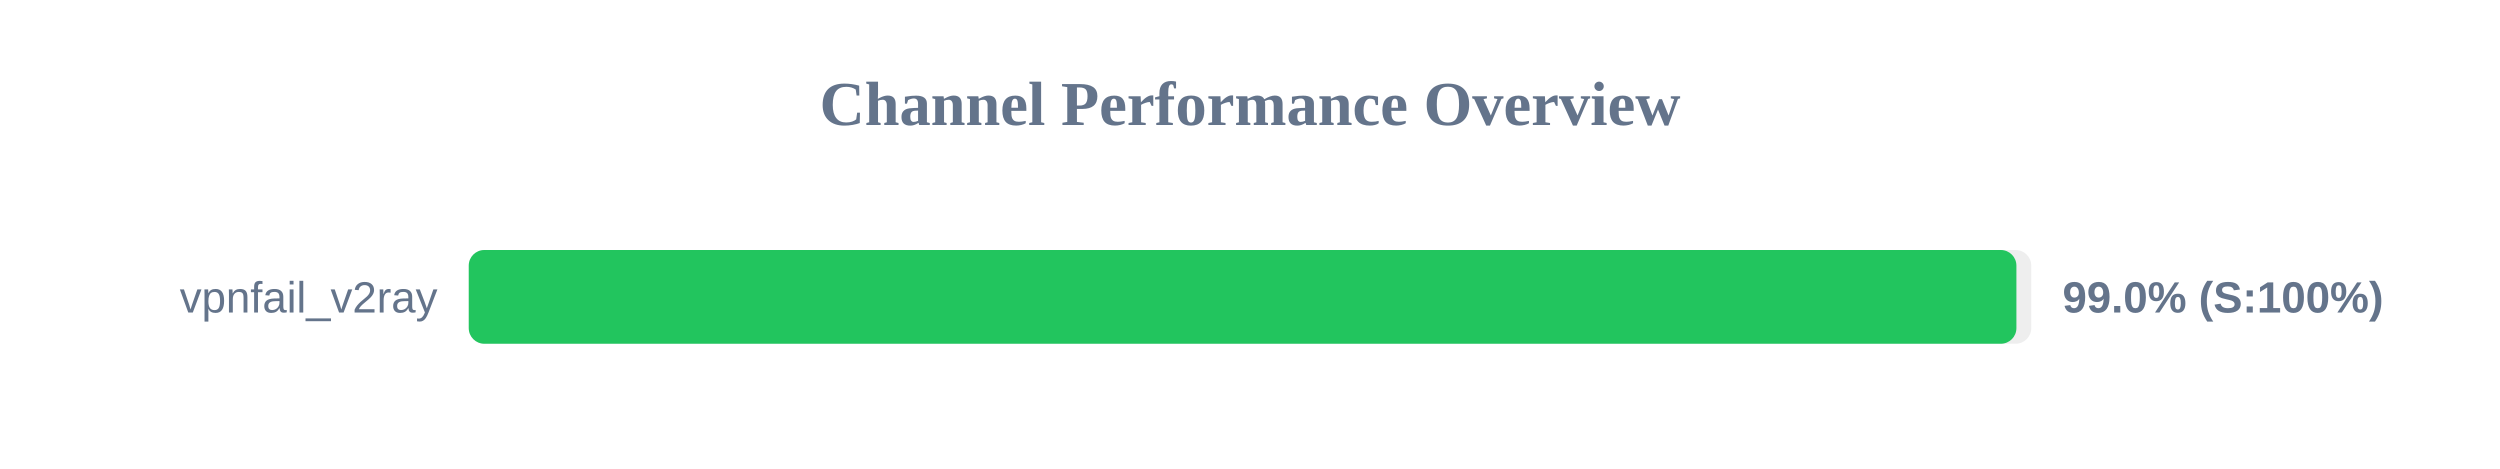
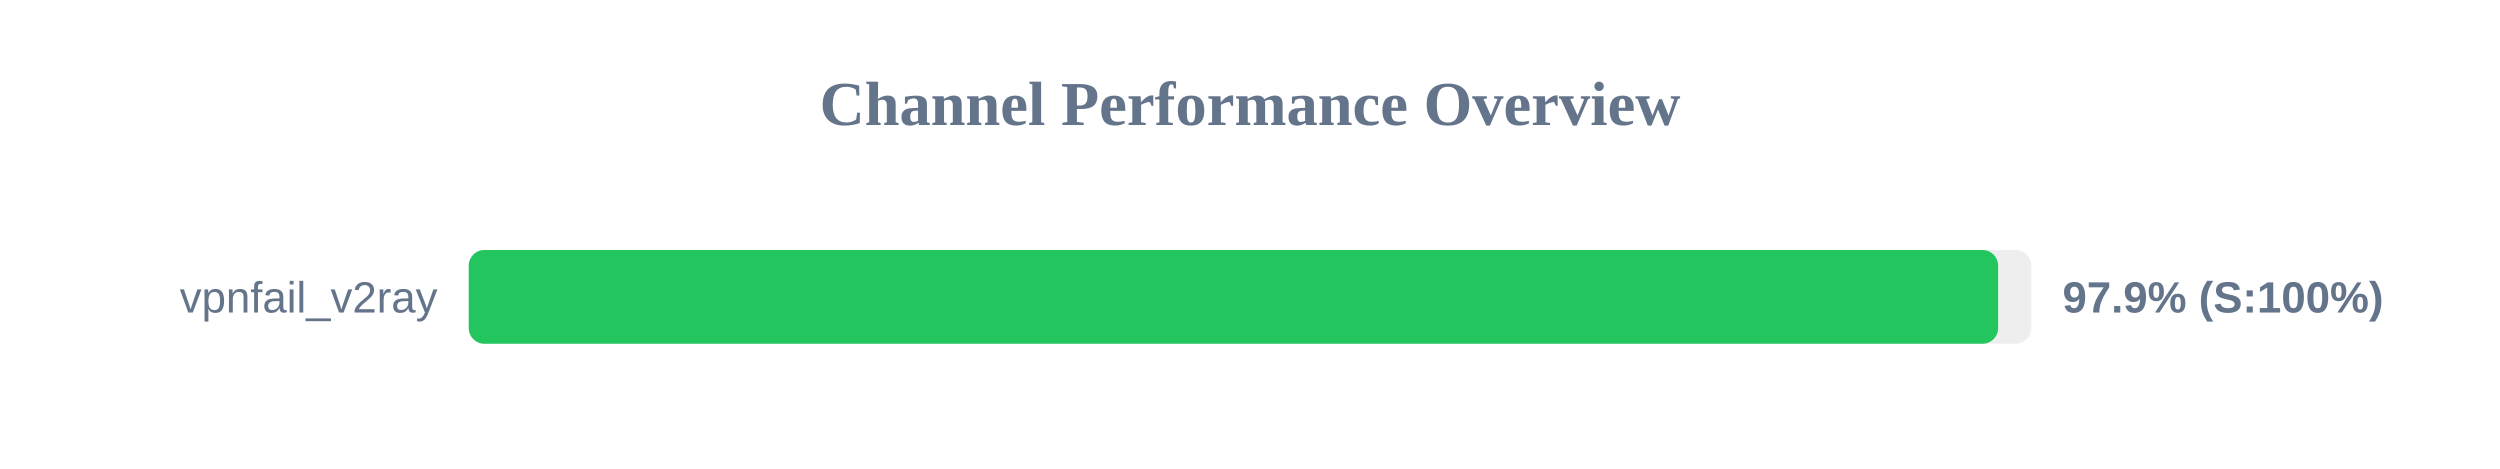
<svg xmlns="http://www.w3.org/2000/svg" width="800" height="150" version="1.1">
  <style>
        .row { font: 14px Arial; fill: #64748b; }
        .score { font: bold 14px Arial; fill: #64748b; }
    </style>
  <text x="400" y="40" text-anchor="middle" font-size="20px" font-weight="bold" fill="#64748b">Channel Performance Overview</text>
  <rect x="150" y="80" width="500" height="30" fill="#eee" rx="5" />
-   <rect x="150" y="80" width="495.25" height="30" fill="#22c55e" rx="5" />
+   <rect x="150" y="80" width="489.4" height="30" fill="#22c55e" rx="5" />
  <text x="140" y="100" text-anchor="end" class="row">vpnfail_v2ray</text>
-   <text x="660" y="100" text-anchor="start" class="score">99.0% (S:100%)</text>
+   <text x="660" y="100" text-anchor="start" class="score">97.9% (S:100%)</text>
</svg>
